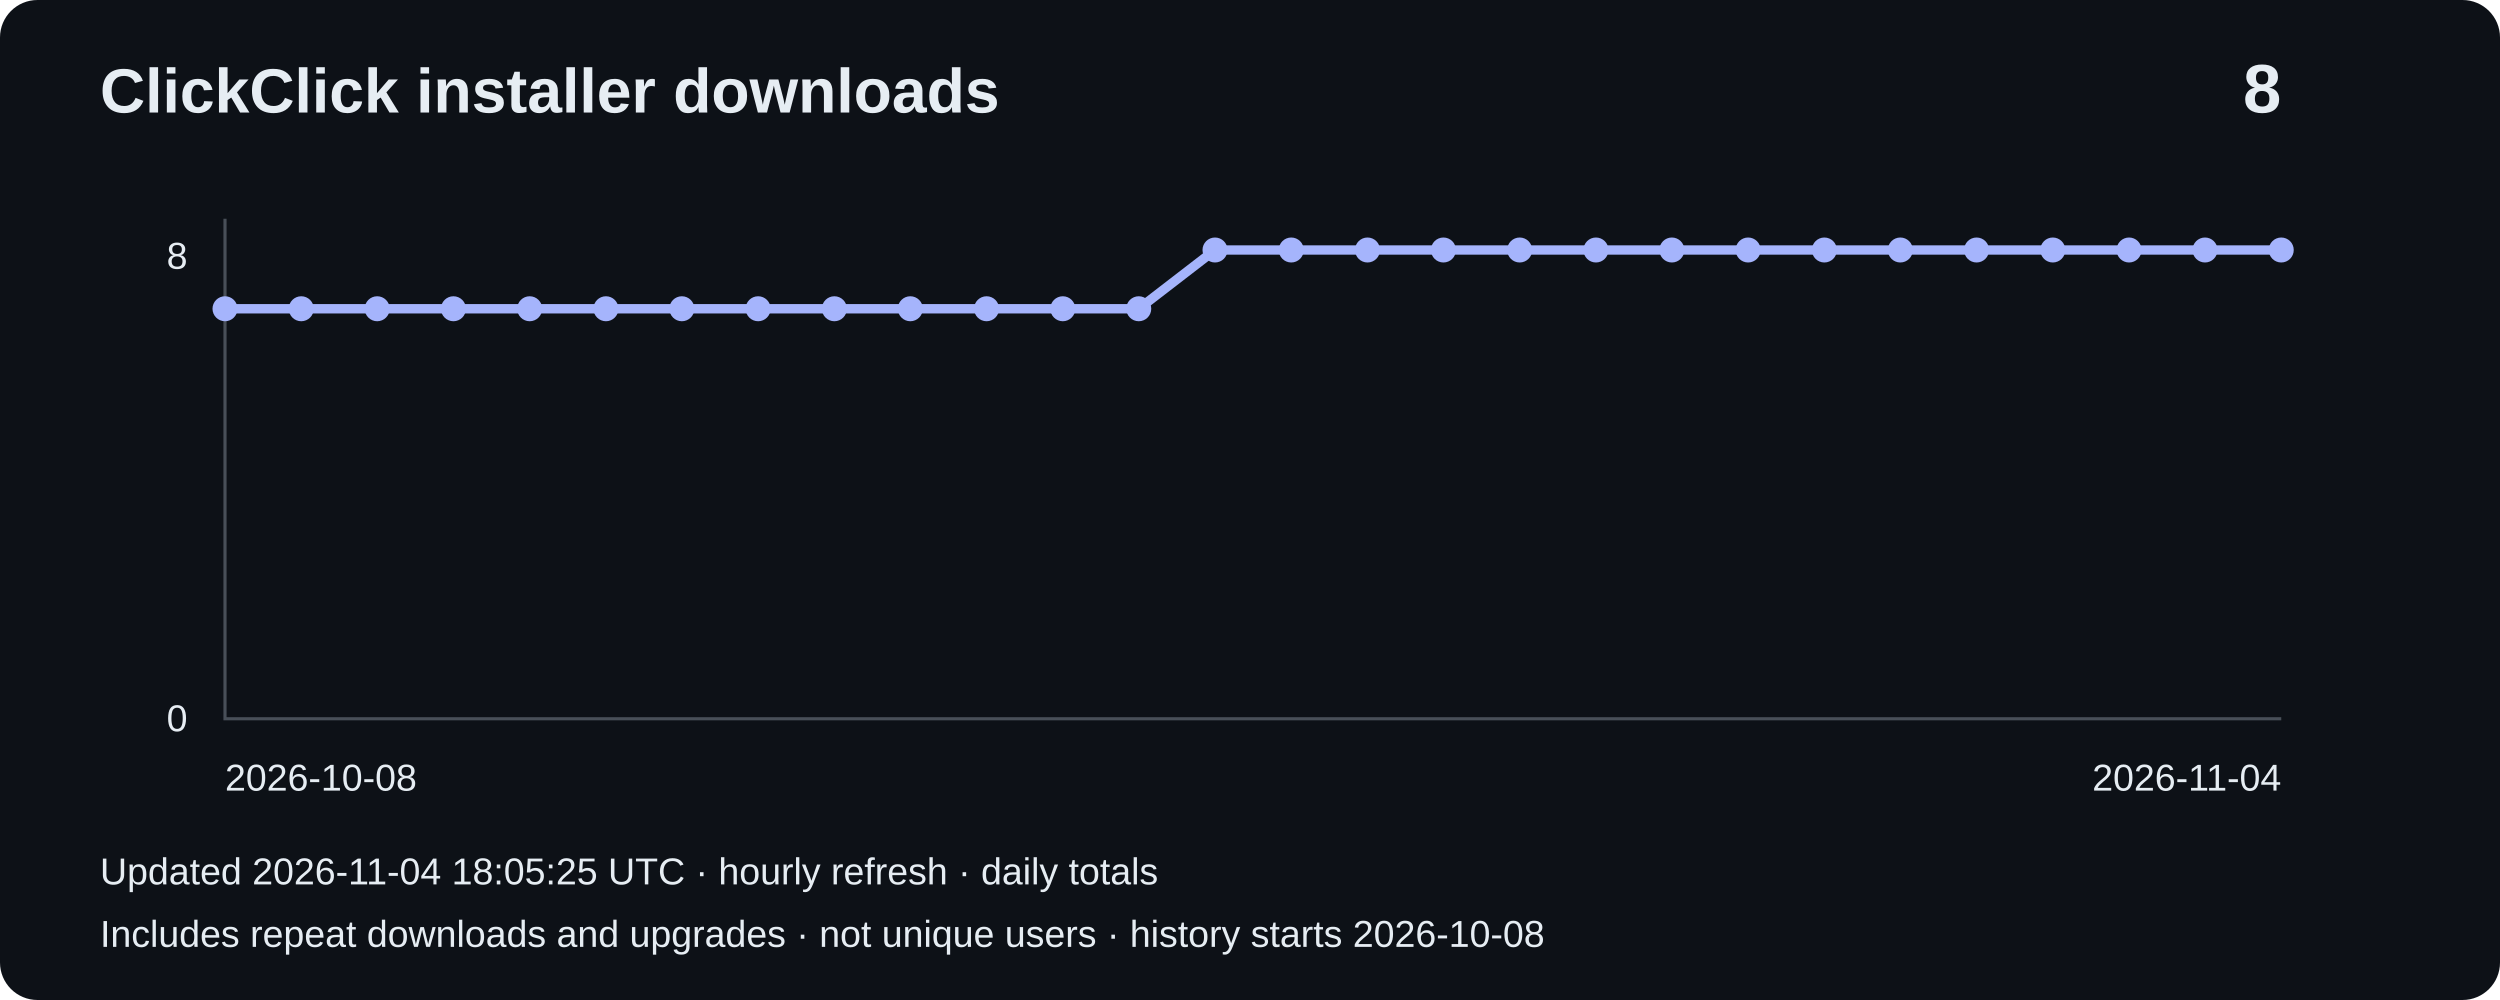
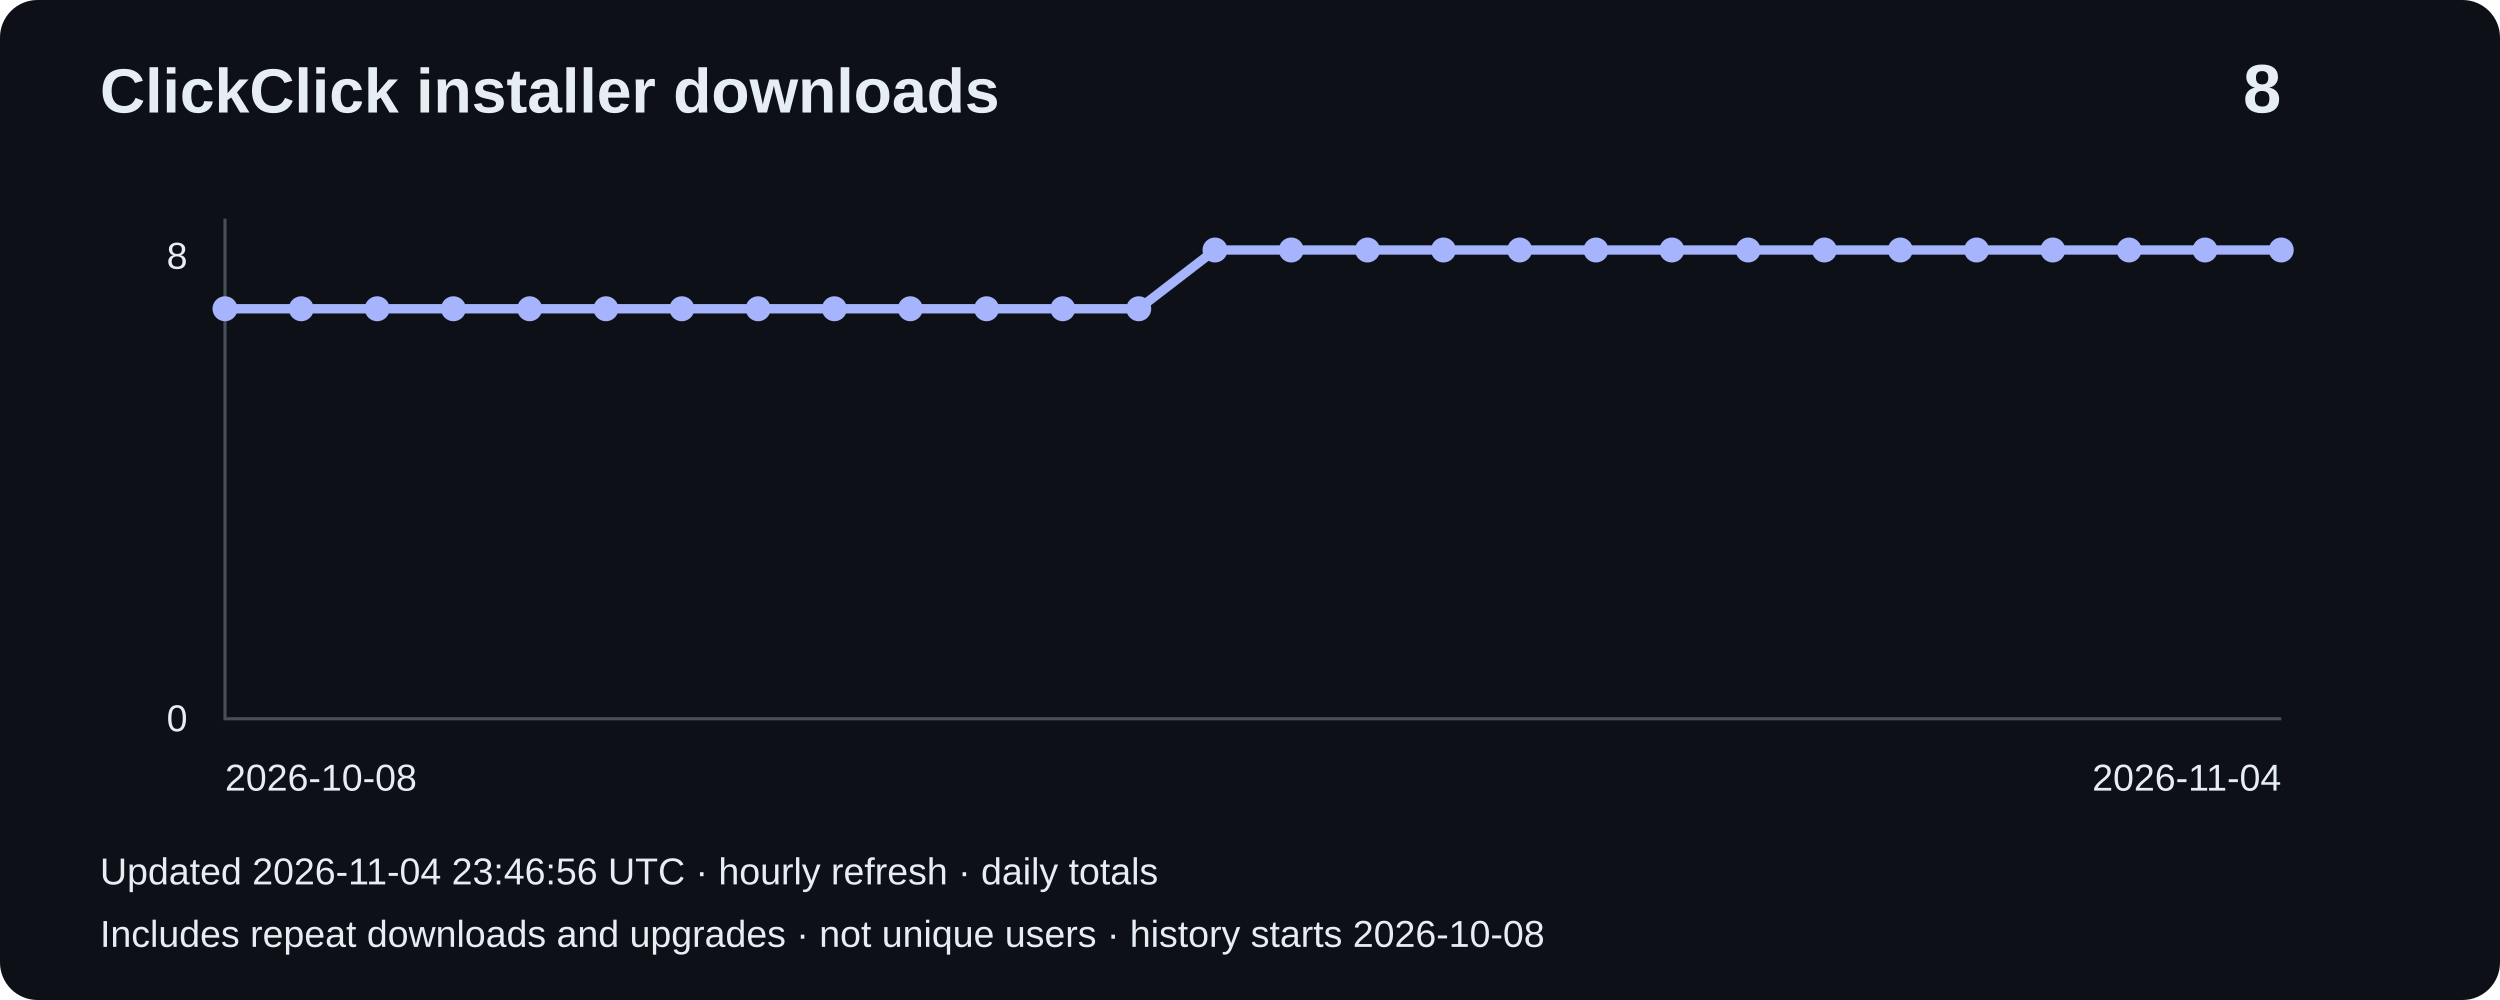
<svg xmlns="http://www.w3.org/2000/svg" width="800" height="320" viewBox="0 0 800 320" role="img" aria-label="Installer downloads: 8">
  <rect width="800" height="320" rx="12" fill="#0d1117" />
  <g font-family="Arial,sans-serif" fill="#e6edf3">
    <text x="32" y="36" font-size="20" font-weight="bold">ClickClick installer downloads</text>
    <text x="730" y="36" font-size="22" text-anchor="end" font-weight="bold">8</text>
    <path d="M72 70V230H730" fill="none" stroke="#484f58" />
    <text x="60" y="86" text-anchor="end" font-size="12">8</text>
    <text x="60" y="234" text-anchor="end" font-size="12">0</text>
    <polyline points="72.0,98.8 96.4,98.8 120.7,98.8 145.1,98.8 169.5,98.8 193.9,98.8 218.2,98.8 242.6,98.8 267.0,98.8 291.3,98.8 315.7,98.8 340.1,98.8 364.4,98.8 388.8,80.0 413.2,80.0 437.6,80.0 461.9,80.0 486.3,80.0 510.7,80.0 535.0,80.0 559.4,80.0 583.8,80.0 608.1,80.0 632.5,80.0 656.9,80.0 681.3,80.0 705.6,80.0 730.0,80.0" fill="none" stroke="#a5b4fc" stroke-width="3" />
    <circle cx="72.0" cy="98.8" r="4" fill="#a5b4fc" />
    <circle cx="96.4" cy="98.8" r="4" fill="#a5b4fc" />
    <circle cx="120.7" cy="98.8" r="4" fill="#a5b4fc" />
    <circle cx="145.1" cy="98.8" r="4" fill="#a5b4fc" />
    <circle cx="169.5" cy="98.8" r="4" fill="#a5b4fc" />
    <circle cx="193.9" cy="98.8" r="4" fill="#a5b4fc" />
    <circle cx="218.2" cy="98.8" r="4" fill="#a5b4fc" />
    <circle cx="242.6" cy="98.8" r="4" fill="#a5b4fc" />
    <circle cx="267.0" cy="98.8" r="4" fill="#a5b4fc" />
    <circle cx="291.3" cy="98.8" r="4" fill="#a5b4fc" />
    <circle cx="315.7" cy="98.8" r="4" fill="#a5b4fc" />
    <circle cx="340.1" cy="98.8" r="4" fill="#a5b4fc" />
    <circle cx="364.4" cy="98.8" r="4" fill="#a5b4fc" />
    <circle cx="388.8" cy="80.0" r="4" fill="#a5b4fc" />
    <circle cx="413.2" cy="80.0" r="4" fill="#a5b4fc" />
    <circle cx="437.6" cy="80.0" r="4" fill="#a5b4fc" />
    <circle cx="461.9" cy="80.0" r="4" fill="#a5b4fc" />
    <circle cx="486.3" cy="80.0" r="4" fill="#a5b4fc" />
    <circle cx="510.7" cy="80.0" r="4" fill="#a5b4fc" />
    <circle cx="535.0" cy="80.0" r="4" fill="#a5b4fc" />
    <circle cx="559.4" cy="80.0" r="4" fill="#a5b4fc" />
    <circle cx="583.8" cy="80.0" r="4" fill="#a5b4fc" />
    <circle cx="608.1" cy="80.0" r="4" fill="#a5b4fc" />
    <circle cx="632.5" cy="80.0" r="4" fill="#a5b4fc" />
    <circle cx="656.9" cy="80.0" r="4" fill="#a5b4fc" />
    <circle cx="681.3" cy="80.0" r="4" fill="#a5b4fc" />
    <circle cx="705.6" cy="80.0" r="4" fill="#a5b4fc" />
    <circle cx="730.0" cy="80.0" r="4" fill="#a5b4fc" />
    <text x="72" y="253" font-size="12">2026-10-08</text>
    <text x="730" y="253" text-anchor="end" font-size="12">2026-11-04</text>
-     <text x="32" y="283" font-size="12">Updated 2026-11-04 18:05:25 UTC · hourly refresh · daily totals</text>
+     <text x="32" y="283" font-size="12">Updated 2026-11-04 23:46:56 UTC · hourly refresh · daily totals</text>
    <text x="32" y="303" font-size="12">Includes repeat downloads and upgrades · not unique users · history starts 2026-10-08</text>
  </g>
</svg>
